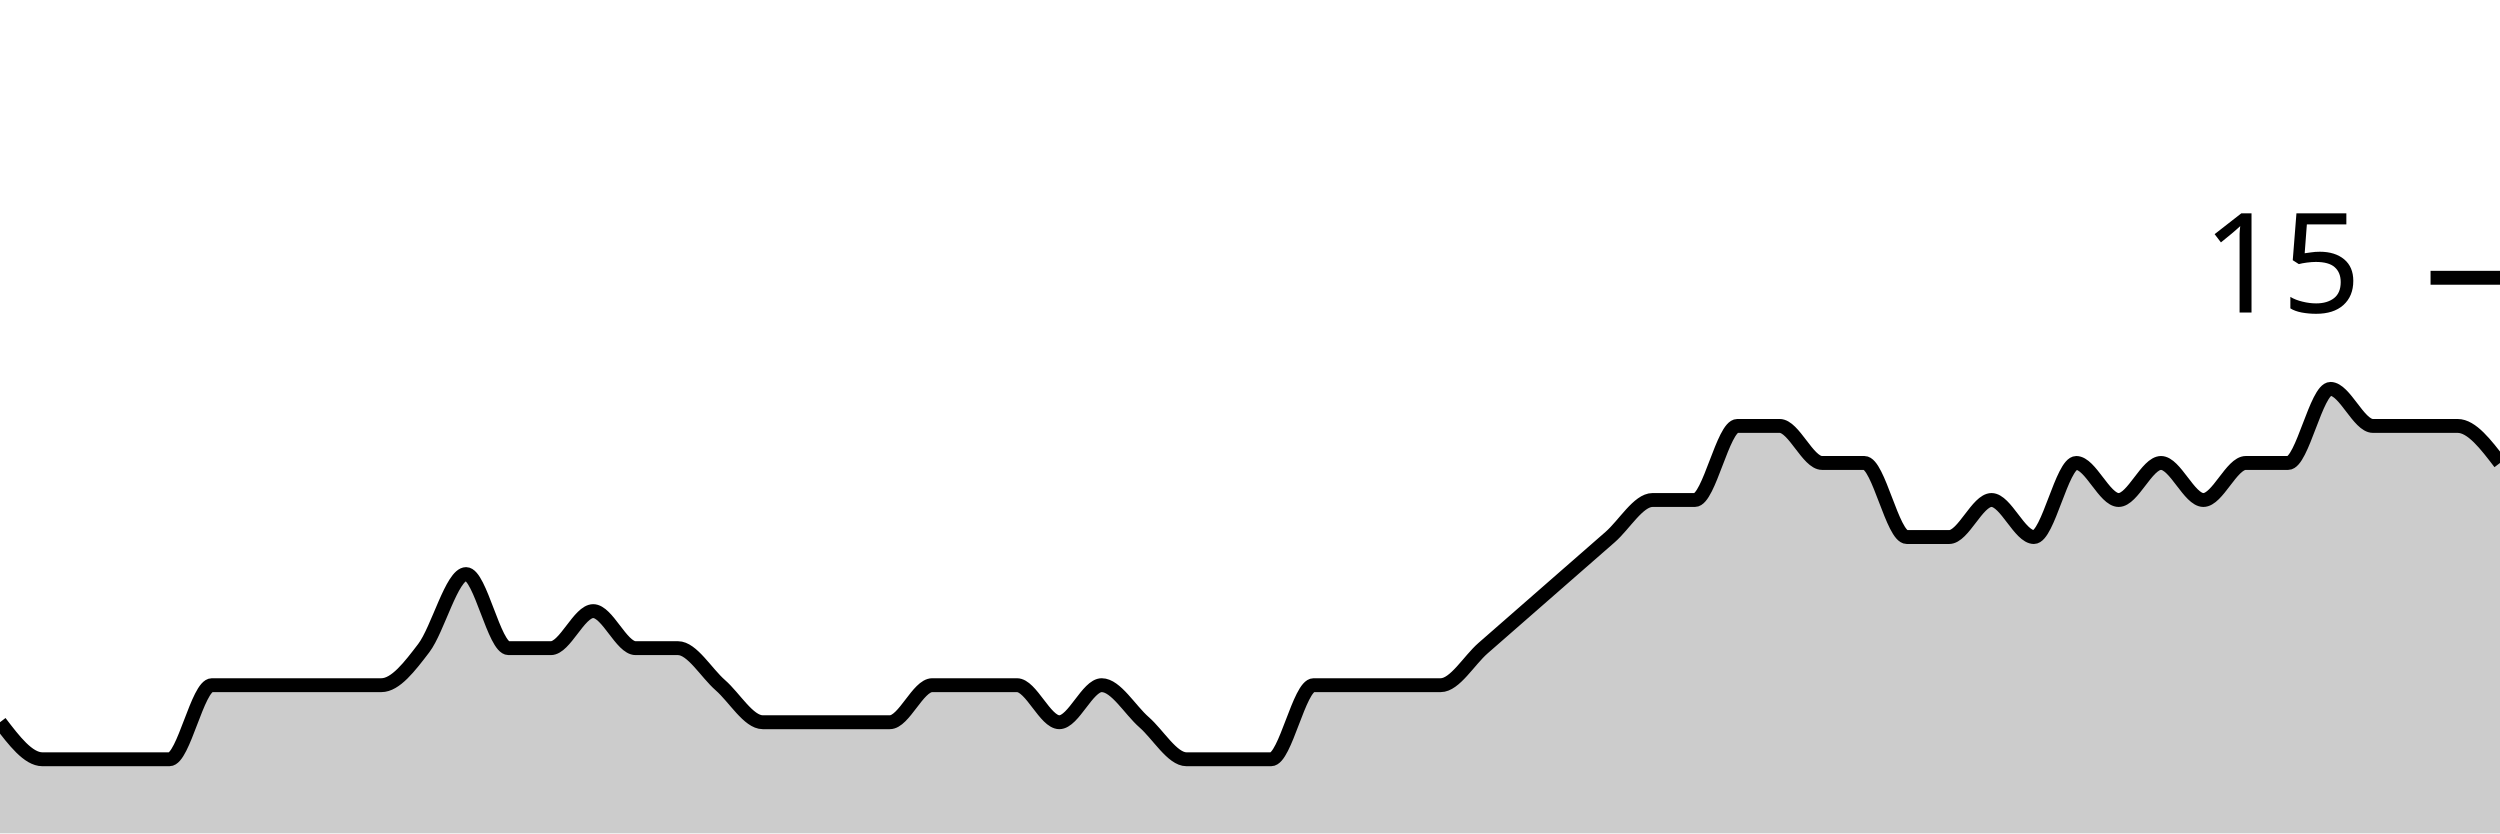
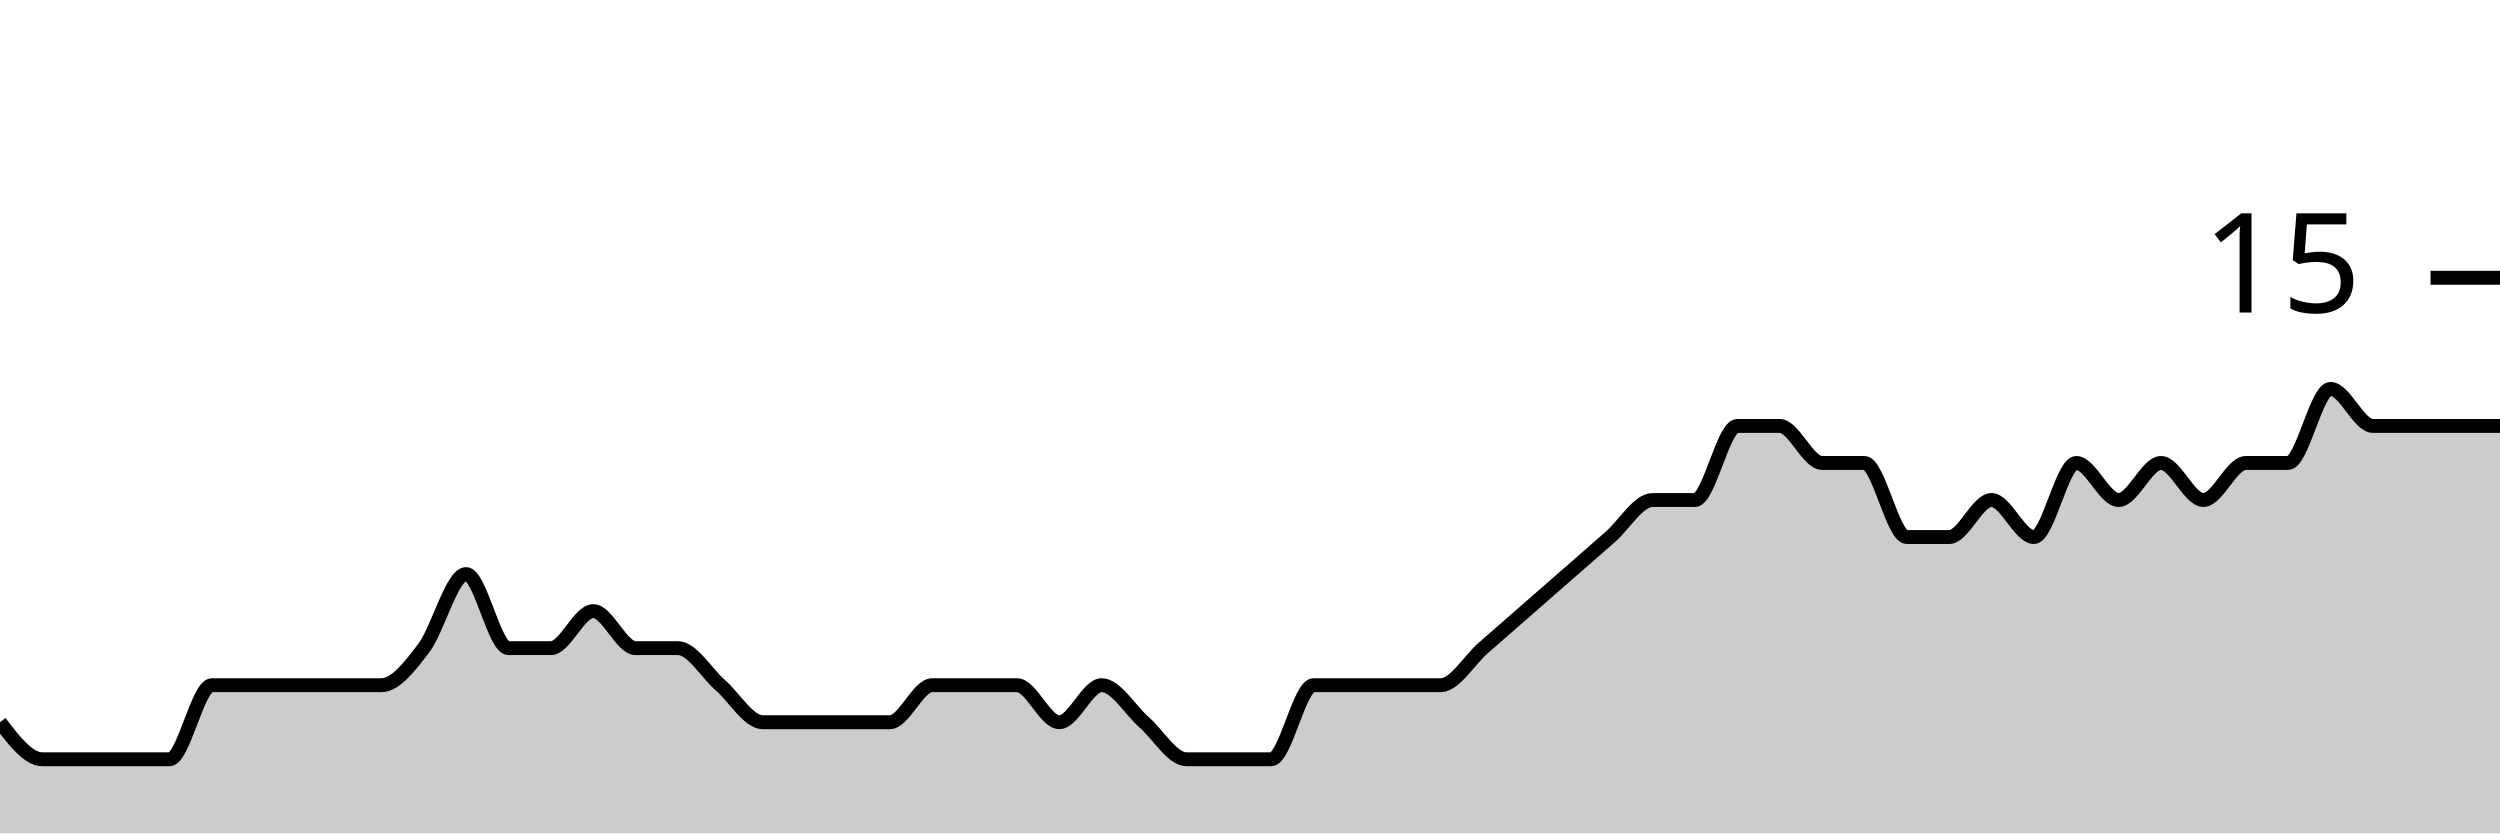
<svg xmlns="http://www.w3.org/2000/svg" viewBox="0 0 180 60">
  <g transform="translate(0,20)">
-     <path class="area" fill="rgba(0, 0, 0, 0.2)" d="M0,32C1.017,33.333,2.034,34.667,3.051,34.667C4.068,34.667,5.085,34.667,6.102,34.667C7.119,34.667,8.136,34.667,9.153,34.667C10.169,34.667,11.186,34.667,12.203,34.667C13.22,34.667,14.237,29.333,15.254,29.333C16.271,29.333,17.288,29.333,18.305,29.333C19.322,29.333,20.339,29.333,21.356,29.333C22.373,29.333,23.39,29.333,24.407,29.333C25.424,29.333,26.441,29.333,27.458,29.333C28.475,29.333,29.492,28,30.508,26.667C31.525,25.333,32.542,21.333,33.559,21.333C34.576,21.333,35.593,26.667,36.61,26.667C37.627,26.667,38.644,26.667,39.661,26.667C40.678,26.667,41.695,24,42.712,24C43.729,24,44.746,26.667,45.763,26.667C46.78,26.667,47.797,26.667,48.814,26.667C49.831,26.667,50.847,28.444,51.864,29.333C52.881,30.222,53.898,32,54.915,32C55.932,32,56.949,32,57.966,32C58.983,32,60,32,61.017,32C62.034,32,63.051,32,64.068,32C65.085,32,66.102,29.333,67.119,29.333C68.136,29.333,69.153,29.333,70.169,29.333C71.186,29.333,72.203,29.333,73.22,29.333C74.237,29.333,75.254,32,76.271,32C77.288,32,78.305,29.333,79.322,29.333C80.339,29.333,81.356,31.111,82.373,32C83.39,32.889,84.407,34.667,85.424,34.667C86.441,34.667,87.458,34.667,88.475,34.667C89.492,34.667,90.508,34.667,91.525,34.667C92.542,34.667,93.559,29.333,94.576,29.333C95.593,29.333,96.61,29.333,97.627,29.333C98.644,29.333,99.661,29.333,100.678,29.333C101.695,29.333,102.712,29.333,103.729,29.333C104.746,29.333,105.763,27.556,106.78,26.667C107.797,25.778,108.814,24.889,109.831,24C110.847,23.111,111.864,22.222,112.881,21.333C113.898,20.444,114.915,19.556,115.932,18.667C116.949,17.778,117.966,16,118.983,16C120,16,121.017,16,122.034,16C123.051,16,124.068,10.667,125.085,10.667C126.102,10.667,127.119,10.667,128.136,10.667C129.153,10.667,130.169,13.333,131.186,13.333C132.203,13.333,133.22,13.333,134.237,13.333C135.254,13.333,136.271,18.667,137.288,18.667C138.305,18.667,139.322,18.667,140.339,18.667C141.356,18.667,142.373,16,143.39,16C144.407,16,145.424,18.667,146.441,18.667C147.458,18.667,148.475,13.333,149.492,13.333C150.508,13.333,151.525,16,152.542,16C153.559,16,154.576,13.333,155.593,13.333C156.61,13.333,157.627,16,158.644,16C159.661,16,160.678,13.333,161.695,13.333C162.712,13.333,163.729,13.333,164.746,13.333C165.763,13.333,166.78,8,167.797,8C168.814,8,169.831,10.667,170.847,10.667C171.864,10.667,172.881,10.667,173.898,10.667C174.915,10.667,175.932,10.667,176.949,10.667C177.966,10.667,178.983,12,180,13.333L180,40C178.983,40,177.966,40,176.949,40C175.932,40,174.915,40,173.898,40C172.881,40,171.864,40,170.847,40C169.831,40,168.814,40,167.797,40C166.78,40,165.763,40,164.746,40C163.729,40,162.712,40,161.695,40C160.678,40,159.661,40,158.644,40C157.627,40,156.61,40,155.593,40C154.576,40,153.559,40,152.542,40C151.525,40,150.508,40,149.492,40C148.475,40,147.458,40,146.441,40C145.424,40,144.407,40,143.39,40C142.373,40,141.356,40,140.339,40C139.322,40,138.305,40,137.288,40C136.271,40,135.254,40,134.237,40C133.22,40,132.203,40,131.186,40C130.169,40,129.153,40,128.136,40C127.119,40,126.102,40,125.085,40C124.068,40,123.051,40,122.034,40C121.017,40,120,40,118.983,40C117.966,40,116.949,40,115.932,40C114.915,40,113.898,40,112.881,40C111.864,40,110.847,40,109.831,40C108.814,40,107.797,40,106.78,40C105.763,40,104.746,40,103.729,40C102.712,40,101.695,40,100.678,40C99.661,40,98.644,40,97.627,40C96.61,40,95.593,40,94.576,40C93.559,40,92.542,40,91.525,40C90.508,40,89.492,40,88.475,40C87.458,40,86.441,40,85.424,40C84.407,40,83.39,40,82.373,40C81.356,40,80.339,40,79.322,40C78.305,40,77.288,40,76.271,40C75.254,40,74.237,40,73.22,40C72.203,40,71.186,40,70.169,40C69.153,40,68.136,40,67.119,40C66.102,40,65.085,40,64.068,40C63.051,40,62.034,40,61.017,40C60,40,58.983,40,57.966,40C56.949,40,55.932,40,54.915,40C53.898,40,52.881,40,51.864,40C50.847,40,49.831,40,48.814,40C47.797,40,46.78,40,45.763,40C44.746,40,43.729,40,42.712,40C41.695,40,40.678,40,39.661,40C38.644,40,37.627,40,36.61,40C35.593,40,34.576,40,33.559,40C32.542,40,31.525,40,30.508,40C29.492,40,28.475,40,27.458,40C26.441,40,25.424,40,24.407,40C23.39,40,22.373,40,21.356,40C20.339,40,19.322,40,18.305,40C17.288,40,16.271,40,15.254,40C14.237,40,13.22,40,12.203,40C11.186,40,10.169,40,9.153,40C8.136,40,7.119,40,6.102,40C5.085,40,4.068,40,3.051,40C2.034,40,1.017,40,0,40Z" />
-     <path class="line" stroke="black" fill="none" d="M0,32C1.017,33.333,2.034,34.667,3.051,34.667C4.068,34.667,5.085,34.667,6.102,34.667C7.119,34.667,8.136,34.667,9.153,34.667C10.169,34.667,11.186,34.667,12.203,34.667C13.22,34.667,14.237,29.333,15.254,29.333C16.271,29.333,17.288,29.333,18.305,29.333C19.322,29.333,20.339,29.333,21.356,29.333C22.373,29.333,23.39,29.333,24.407,29.333C25.424,29.333,26.441,29.333,27.458,29.333C28.475,29.333,29.492,28,30.508,26.667C31.525,25.333,32.542,21.333,33.559,21.333C34.576,21.333,35.593,26.667,36.61,26.667C37.627,26.667,38.644,26.667,39.661,26.667C40.678,26.667,41.695,24,42.712,24C43.729,24,44.746,26.667,45.763,26.667C46.78,26.667,47.797,26.667,48.814,26.667C49.831,26.667,50.847,28.444,51.864,29.333C52.881,30.222,53.898,32,54.915,32C55.932,32,56.949,32,57.966,32C58.983,32,60,32,61.017,32C62.034,32,63.051,32,64.068,32C65.085,32,66.102,29.333,67.119,29.333C68.136,29.333,69.153,29.333,70.169,29.333C71.186,29.333,72.203,29.333,73.22,29.333C74.237,29.333,75.254,32,76.271,32C77.288,32,78.305,29.333,79.322,29.333C80.339,29.333,81.356,31.111,82.373,32C83.39,32.889,84.407,34.667,85.424,34.667C86.441,34.667,87.458,34.667,88.475,34.667C89.492,34.667,90.508,34.667,91.525,34.667C92.542,34.667,93.559,29.333,94.576,29.333C95.593,29.333,96.61,29.333,97.627,29.333C98.644,29.333,99.661,29.333,100.678,29.333C101.695,29.333,102.712,29.333,103.729,29.333C104.746,29.333,105.763,27.556,106.78,26.667C107.797,25.778,108.814,24.889,109.831,24C110.847,23.111,111.864,22.222,112.881,21.333C113.898,20.444,114.915,19.556,115.932,18.667C116.949,17.778,117.966,16,118.983,16C120,16,121.017,16,122.034,16C123.051,16,124.068,10.667,125.085,10.667C126.102,10.667,127.119,10.667,128.136,10.667C129.153,10.667,130.169,13.333,131.186,13.333C132.203,13.333,133.22,13.333,134.237,13.333C135.254,13.333,136.271,18.667,137.288,18.667C138.305,18.667,139.322,18.667,140.339,18.667C141.356,18.667,142.373,16,143.39,16C144.407,16,145.424,18.667,146.441,18.667C147.458,18.667,148.475,13.333,149.492,13.333C150.508,13.333,151.525,16,152.542,16C153.559,16,154.576,13.333,155.593,13.333C156.61,13.333,157.627,16,158.644,16C159.661,16,160.678,13.333,161.695,13.333C162.712,13.333,163.729,13.333,164.746,13.333C165.763,13.333,166.78,8,167.797,8C168.814,8,169.831,10.667,170.847,10.667C171.864,10.667,172.881,10.667,173.898,10.667C174.915,10.667,175.932,10.667,176.949,10.667C177.966,10.667,178.983,12,180,13.333" />
+     <path class="area" fill="rgba(0, 0, 0, 0.2)" d="M0,32C1.017,33.333,2.034,34.667,3.051,34.667C4.068,34.667,5.085,34.667,6.102,34.667C7.119,34.667,8.136,34.667,9.153,34.667C10.169,34.667,11.186,34.667,12.203,34.667C13.22,34.667,14.237,29.333,15.254,29.333C16.271,29.333,17.288,29.333,18.305,29.333C19.322,29.333,20.339,29.333,21.356,29.333C22.373,29.333,23.39,29.333,24.407,29.333C25.424,29.333,26.441,29.333,27.458,29.333C28.475,29.333,29.492,28,30.508,26.667C31.525,25.333,32.542,21.333,33.559,21.333C34.576,21.333,35.593,26.667,36.61,26.667C37.627,26.667,38.644,26.667,39.661,26.667C40.678,26.667,41.695,24,42.712,24C43.729,24,44.746,26.667,45.763,26.667C46.78,26.667,47.797,26.667,48.814,26.667C49.831,26.667,50.847,28.444,51.864,29.333C52.881,30.222,53.898,32,54.915,32C55.932,32,56.949,32,57.966,32C58.983,32,60,32,61.017,32C62.034,32,63.051,32,64.068,32C65.085,32,66.102,29.333,67.119,29.333C68.136,29.333,69.153,29.333,70.169,29.333C71.186,29.333,72.203,29.333,73.22,29.333C74.237,29.333,75.254,32,76.271,32C77.288,32,78.305,29.333,79.322,29.333C80.339,29.333,81.356,31.111,82.373,32C83.39,32.889,84.407,34.667,85.424,34.667C86.441,34.667,87.458,34.667,88.475,34.667C89.492,34.667,90.508,34.667,91.525,34.667C92.542,34.667,93.559,29.333,94.576,29.333C95.593,29.333,96.61,29.333,97.627,29.333C98.644,29.333,99.661,29.333,100.678,29.333C101.695,29.333,102.712,29.333,103.729,29.333C104.746,29.333,105.763,27.556,106.78,26.667C107.797,25.778,108.814,24.889,109.831,24C110.847,23.111,111.864,22.222,112.881,21.333C113.898,20.444,114.915,19.556,115.932,18.667C116.949,17.778,117.966,16,118.983,16C120,16,121.017,16,122.034,16C123.051,16,124.068,10.667,125.085,10.667C126.102,10.667,127.119,10.667,128.136,10.667C129.153,10.667,130.169,13.333,131.186,13.333C132.203,13.333,133.22,13.333,134.237,13.333C135.254,13.333,136.271,18.667,137.288,18.667C138.305,18.667,139.322,18.667,140.339,18.667C141.356,18.667,142.373,16,143.39,16C144.407,16,145.424,18.667,146.441,18.667C147.458,18.667,148.475,13.333,149.492,13.333C150.508,13.333,151.525,16,152.542,16C153.559,16,154.576,13.333,155.593,13.333C156.61,13.333,157.627,16,158.644,16C159.661,16,160.678,13.333,161.695,13.333C162.712,13.333,163.729,13.333,164.746,13.333C165.763,13.333,166.78,8,167.797,8C168.814,8,169.831,10.667,170.847,10.667C171.864,10.667,172.881,10.667,173.898,10.667C174.915,10.667,175.932,10.667,176.949,10.667C177.966,10.667,178.983,10.667,180,10.667L180,40C178.983,40,177.966,40,176.949,40C175.932,40,174.915,40,173.898,40C172.881,40,171.864,40,170.847,40C169.831,40,168.814,40,167.797,40C166.78,40,165.763,40,164.746,40C163.729,40,162.712,40,161.695,40C160.678,40,159.661,40,158.644,40C157.627,40,156.61,40,155.593,40C154.576,40,153.559,40,152.542,40C151.525,40,150.508,40,149.492,40C148.475,40,147.458,40,146.441,40C145.424,40,144.407,40,143.39,40C142.373,40,141.356,40,140.339,40C139.322,40,138.305,40,137.288,40C136.271,40,135.254,40,134.237,40C133.22,40,132.203,40,131.186,40C130.169,40,129.153,40,128.136,40C127.119,40,126.102,40,125.085,40C124.068,40,123.051,40,122.034,40C121.017,40,120,40,118.983,40C117.966,40,116.949,40,115.932,40C114.915,40,113.898,40,112.881,40C111.864,40,110.847,40,109.831,40C108.814,40,107.797,40,106.78,40C105.763,40,104.746,40,103.729,40C102.712,40,101.695,40,100.678,40C99.661,40,98.644,40,97.627,40C96.61,40,95.593,40,94.576,40C93.559,40,92.542,40,91.525,40C90.508,40,89.492,40,88.475,40C87.458,40,86.441,40,85.424,40C84.407,40,83.39,40,82.373,40C81.356,40,80.339,40,79.322,40C78.305,40,77.288,40,76.271,40C75.254,40,74.237,40,73.22,40C72.203,40,71.186,40,70.169,40C69.153,40,68.136,40,67.119,40C66.102,40,65.085,40,64.068,40C63.051,40,62.034,40,61.017,40C60,40,58.983,40,57.966,40C56.949,40,55.932,40,54.915,40C53.898,40,52.881,40,51.864,40C50.847,40,49.831,40,48.814,40C47.797,40,46.78,40,45.763,40C44.746,40,43.729,40,42.712,40C41.695,40,40.678,40,39.661,40C38.644,40,37.627,40,36.61,40C35.593,40,34.576,40,33.559,40C32.542,40,31.525,40,30.508,40C29.492,40,28.475,40,27.458,40C26.441,40,25.424,40,24.407,40C23.39,40,22.373,40,21.356,40C20.339,40,19.322,40,18.305,40C17.288,40,16.271,40,15.254,40C14.237,40,13.22,40,12.203,40C11.186,40,10.169,40,9.153,40C8.136,40,7.119,40,6.102,40C5.085,40,4.068,40,3.051,40C2.034,40,1.017,40,0,40Z" />
+     <path class="line" stroke="black" fill="none" d="M0,32C1.017,33.333,2.034,34.667,3.051,34.667C4.068,34.667,5.085,34.667,6.102,34.667C7.119,34.667,8.136,34.667,9.153,34.667C10.169,34.667,11.186,34.667,12.203,34.667C13.22,34.667,14.237,29.333,15.254,29.333C16.271,29.333,17.288,29.333,18.305,29.333C19.322,29.333,20.339,29.333,21.356,29.333C22.373,29.333,23.39,29.333,24.407,29.333C25.424,29.333,26.441,29.333,27.458,29.333C28.475,29.333,29.492,28,30.508,26.667C31.525,25.333,32.542,21.333,33.559,21.333C34.576,21.333,35.593,26.667,36.61,26.667C37.627,26.667,38.644,26.667,39.661,26.667C40.678,26.667,41.695,24,42.712,24C43.729,24,44.746,26.667,45.763,26.667C46.78,26.667,47.797,26.667,48.814,26.667C49.831,26.667,50.847,28.444,51.864,29.333C52.881,30.222,53.898,32,54.915,32C55.932,32,56.949,32,57.966,32C58.983,32,60,32,61.017,32C62.034,32,63.051,32,64.068,32C65.085,32,66.102,29.333,67.119,29.333C68.136,29.333,69.153,29.333,70.169,29.333C71.186,29.333,72.203,29.333,73.22,29.333C74.237,29.333,75.254,32,76.271,32C77.288,32,78.305,29.333,79.322,29.333C80.339,29.333,81.356,31.111,82.373,32C83.39,32.889,84.407,34.667,85.424,34.667C86.441,34.667,87.458,34.667,88.475,34.667C89.492,34.667,90.508,34.667,91.525,34.667C92.542,34.667,93.559,29.333,94.576,29.333C95.593,29.333,96.61,29.333,97.627,29.333C98.644,29.333,99.661,29.333,100.678,29.333C101.695,29.333,102.712,29.333,103.729,29.333C104.746,29.333,105.763,27.556,106.78,26.667C107.797,25.778,108.814,24.889,109.831,24C110.847,23.111,111.864,22.222,112.881,21.333C113.898,20.444,114.915,19.556,115.932,18.667C116.949,17.778,117.966,16,118.983,16C120,16,121.017,16,122.034,16C123.051,16,124.068,10.667,125.085,10.667C126.102,10.667,127.119,10.667,128.136,10.667C129.153,10.667,130.169,13.333,131.186,13.333C132.203,13.333,133.22,13.333,134.237,13.333C135.254,13.333,136.271,18.667,137.288,18.667C138.305,18.667,139.322,18.667,140.339,18.667C141.356,18.667,142.373,16,143.39,16C144.407,16,145.424,18.667,146.441,18.667C147.458,18.667,148.475,13.333,149.492,13.333C150.508,13.333,151.525,16,152.542,16C153.559,16,154.576,13.333,155.593,13.333C156.61,13.333,157.627,16,158.644,16C159.661,16,160.678,13.333,161.695,13.333C162.712,13.333,163.729,13.333,164.746,13.333C165.763,13.333,166.78,8,167.797,8C168.814,8,169.831,10.667,170.847,10.667C171.864,10.667,172.881,10.667,173.898,10.667C174.915,10.667,175.932,10.667,176.949,10.667C177.966,10.667,178.983,10.667,180,10.667" />
    <path class="axis-ceiling" stroke-width="1" stroke="black" fill="none" d="M175,0L180,0" />
    <text class="axis-ceiling-label" font-family="sans-serif" text-anchor="end" font-size="10px" x="170" y="2.5">15</text>
  </g>
</svg>
